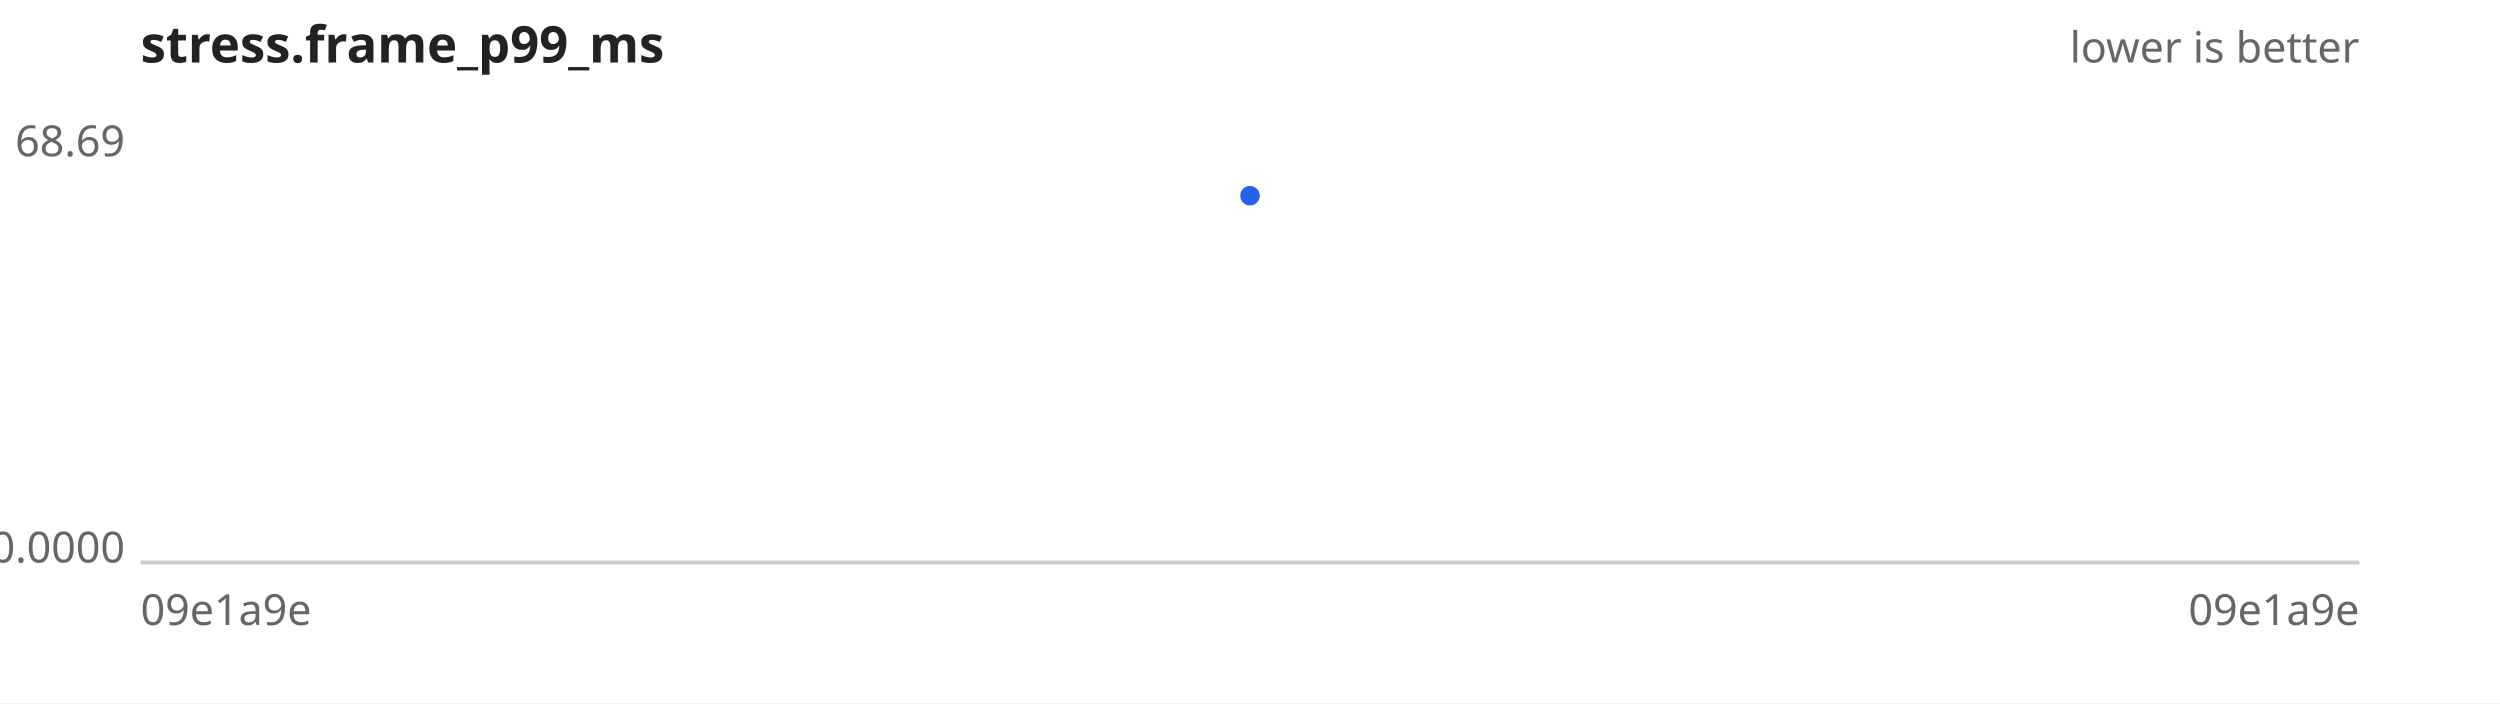
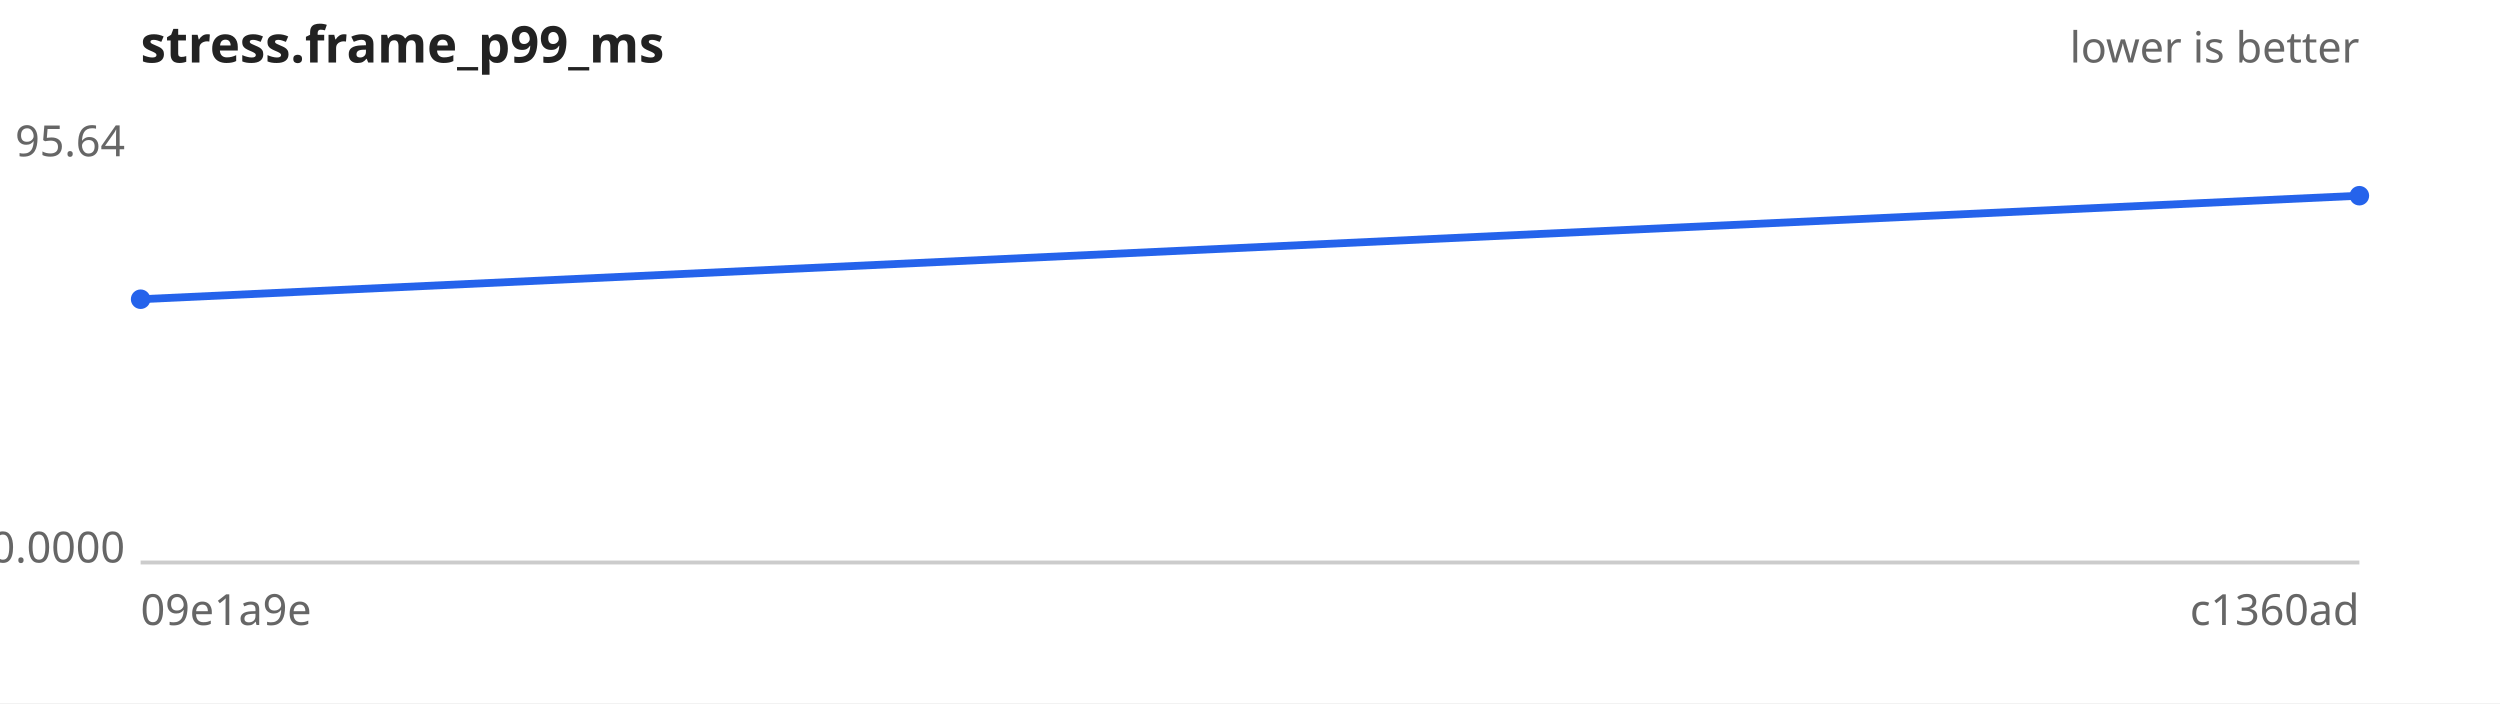
<svg xmlns="http://www.w3.org/2000/svg" width="640" height="180" viewBox="0 0 640 180" font-family="sans-serif" font-size="11">
  <rect width="640" height="180" fill="#ffffff" />
  <text x="36" y="16" font-size="13" font-weight="bold" fill="#222">stress.frame_p99_ms</text>
  <text x="604" y="16" text-anchor="end" fill="#666">lower is better</text>
  <line x1="36" y1="144" x2="604" y2="144" stroke="#ccc" />
-   <text x="32" y="40.0" text-anchor="end" fill="#666">68.69</text>
+   <text x="32" y="40.0" text-anchor="end" fill="#666">95.64</text>
  <text x="32" y="144.0" text-anchor="end" fill="#666">0.0000</text>
  <text x="36" y="160" fill="#666">09e1a9e</text>
-   <text x="604" y="160" text-anchor="end" fill="#666">09e1a9e</text>
-   <path d="M320.0,50.1" fill="none" stroke="#2563eb" stroke-width="2" />
+   <text x="604" y="160" text-anchor="end" fill="#666">c1360ad</text>
+   <path d="M36.0,76.6 L604.0,50.1" fill="none" stroke="#2563eb" stroke-width="2" />
  <g fill="#2563eb">
-     <circle cx="320.0" cy="50.1" r="2.5" />
+     <circle cx="36.0" cy="76.6" r="2.5" />
+     <circle cx="604.0" cy="50.1" r="2.5" />
  </g>
</svg>
